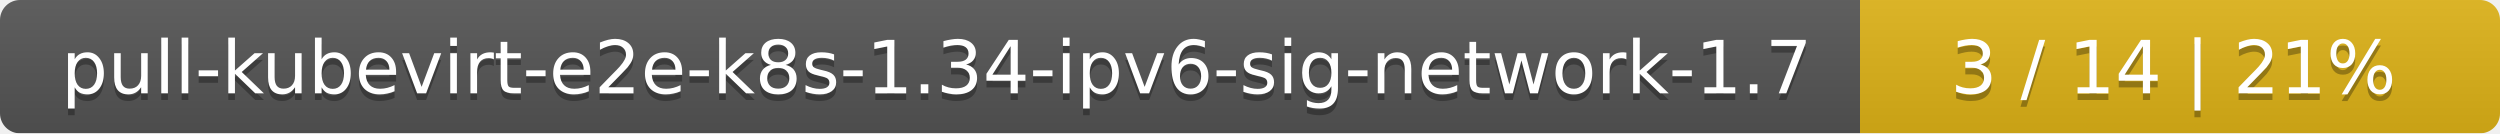
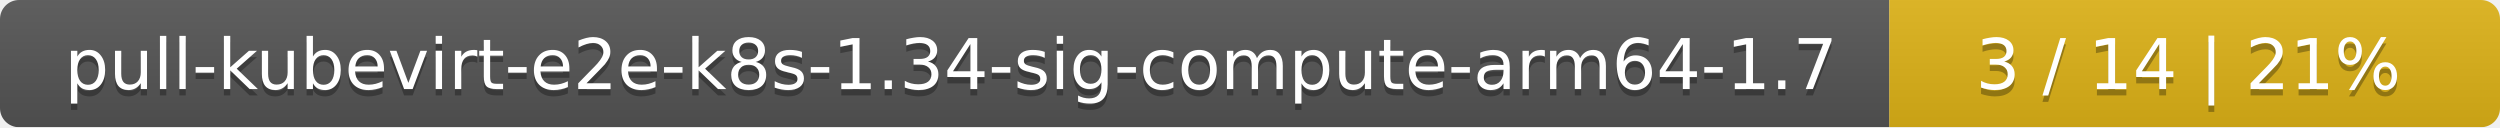
- <svg xmlns="http://www.w3.org/2000/svg" width="375" height="20">
+ <svg xmlns="http://www.w3.org/2000/svg" width="393" height="20">
  <linearGradient id="smooth" x2="0" y2="100%">
    <stop offset="0" stop-color="#bbb" stop-opacity=".1" />
    <stop offset="1" stop-opacity=".1" />
  </linearGradient>
  <mask id="round">
-     <rect width="375" height="20" rx="3" fill="#fff" />
+     <rect width="393" height="20" rx="3" fill="#fff" />
  </mask>
  <g mask="url(#round)">
-     <rect width="279" height="20" fill="#555" />
-     <rect x="279" width="96" height="20" fill="#dfb317" />
-     <rect width="375" height="20" fill="url(#smooth)" />
+     <rect width="297" height="20" fill="#555" />
+     <rect x="297" width="96" height="20" fill="#dfb317" />
+     <rect width="393" height="20" fill="url(#smooth)" />
  </g>
  <g fill="#fff" text-anchor="middle" font-family="DejaVu Sans,Verdana,Geneva,sans-serif" font-size="11">
-     <text x="140.5" y="15" fill="#010101" fill-opacity=".3">pull-kubevirt-e2e-k8s-1.34-ipv6-sig-network-1.7</text>
-     <text x="140.5" y="14">pull-kubevirt-e2e-k8s-1.34-ipv6-sig-network-1.7</text>
-     <text x="326" y="15" fill="#010101" fill-opacity=".3">3 / 14    |    21%</text>
-     <text x="326" y="14">3 / 14    |    21%</text>
+     <text x="149.5" y="15" fill="#010101" fill-opacity=".3">pull-kubevirt-e2e-k8s-1.34-sig-compute-arm64-1.7</text>
+     <text x="149.5" y="14">pull-kubevirt-e2e-k8s-1.34-sig-compute-arm64-1.7</text>
+     <text x="344" y="15" fill="#010101" fill-opacity=".3">3 / 14    |    21%</text>
+     <text x="344" y="14">3 / 14    |    21%</text>
  </g>
</svg>
